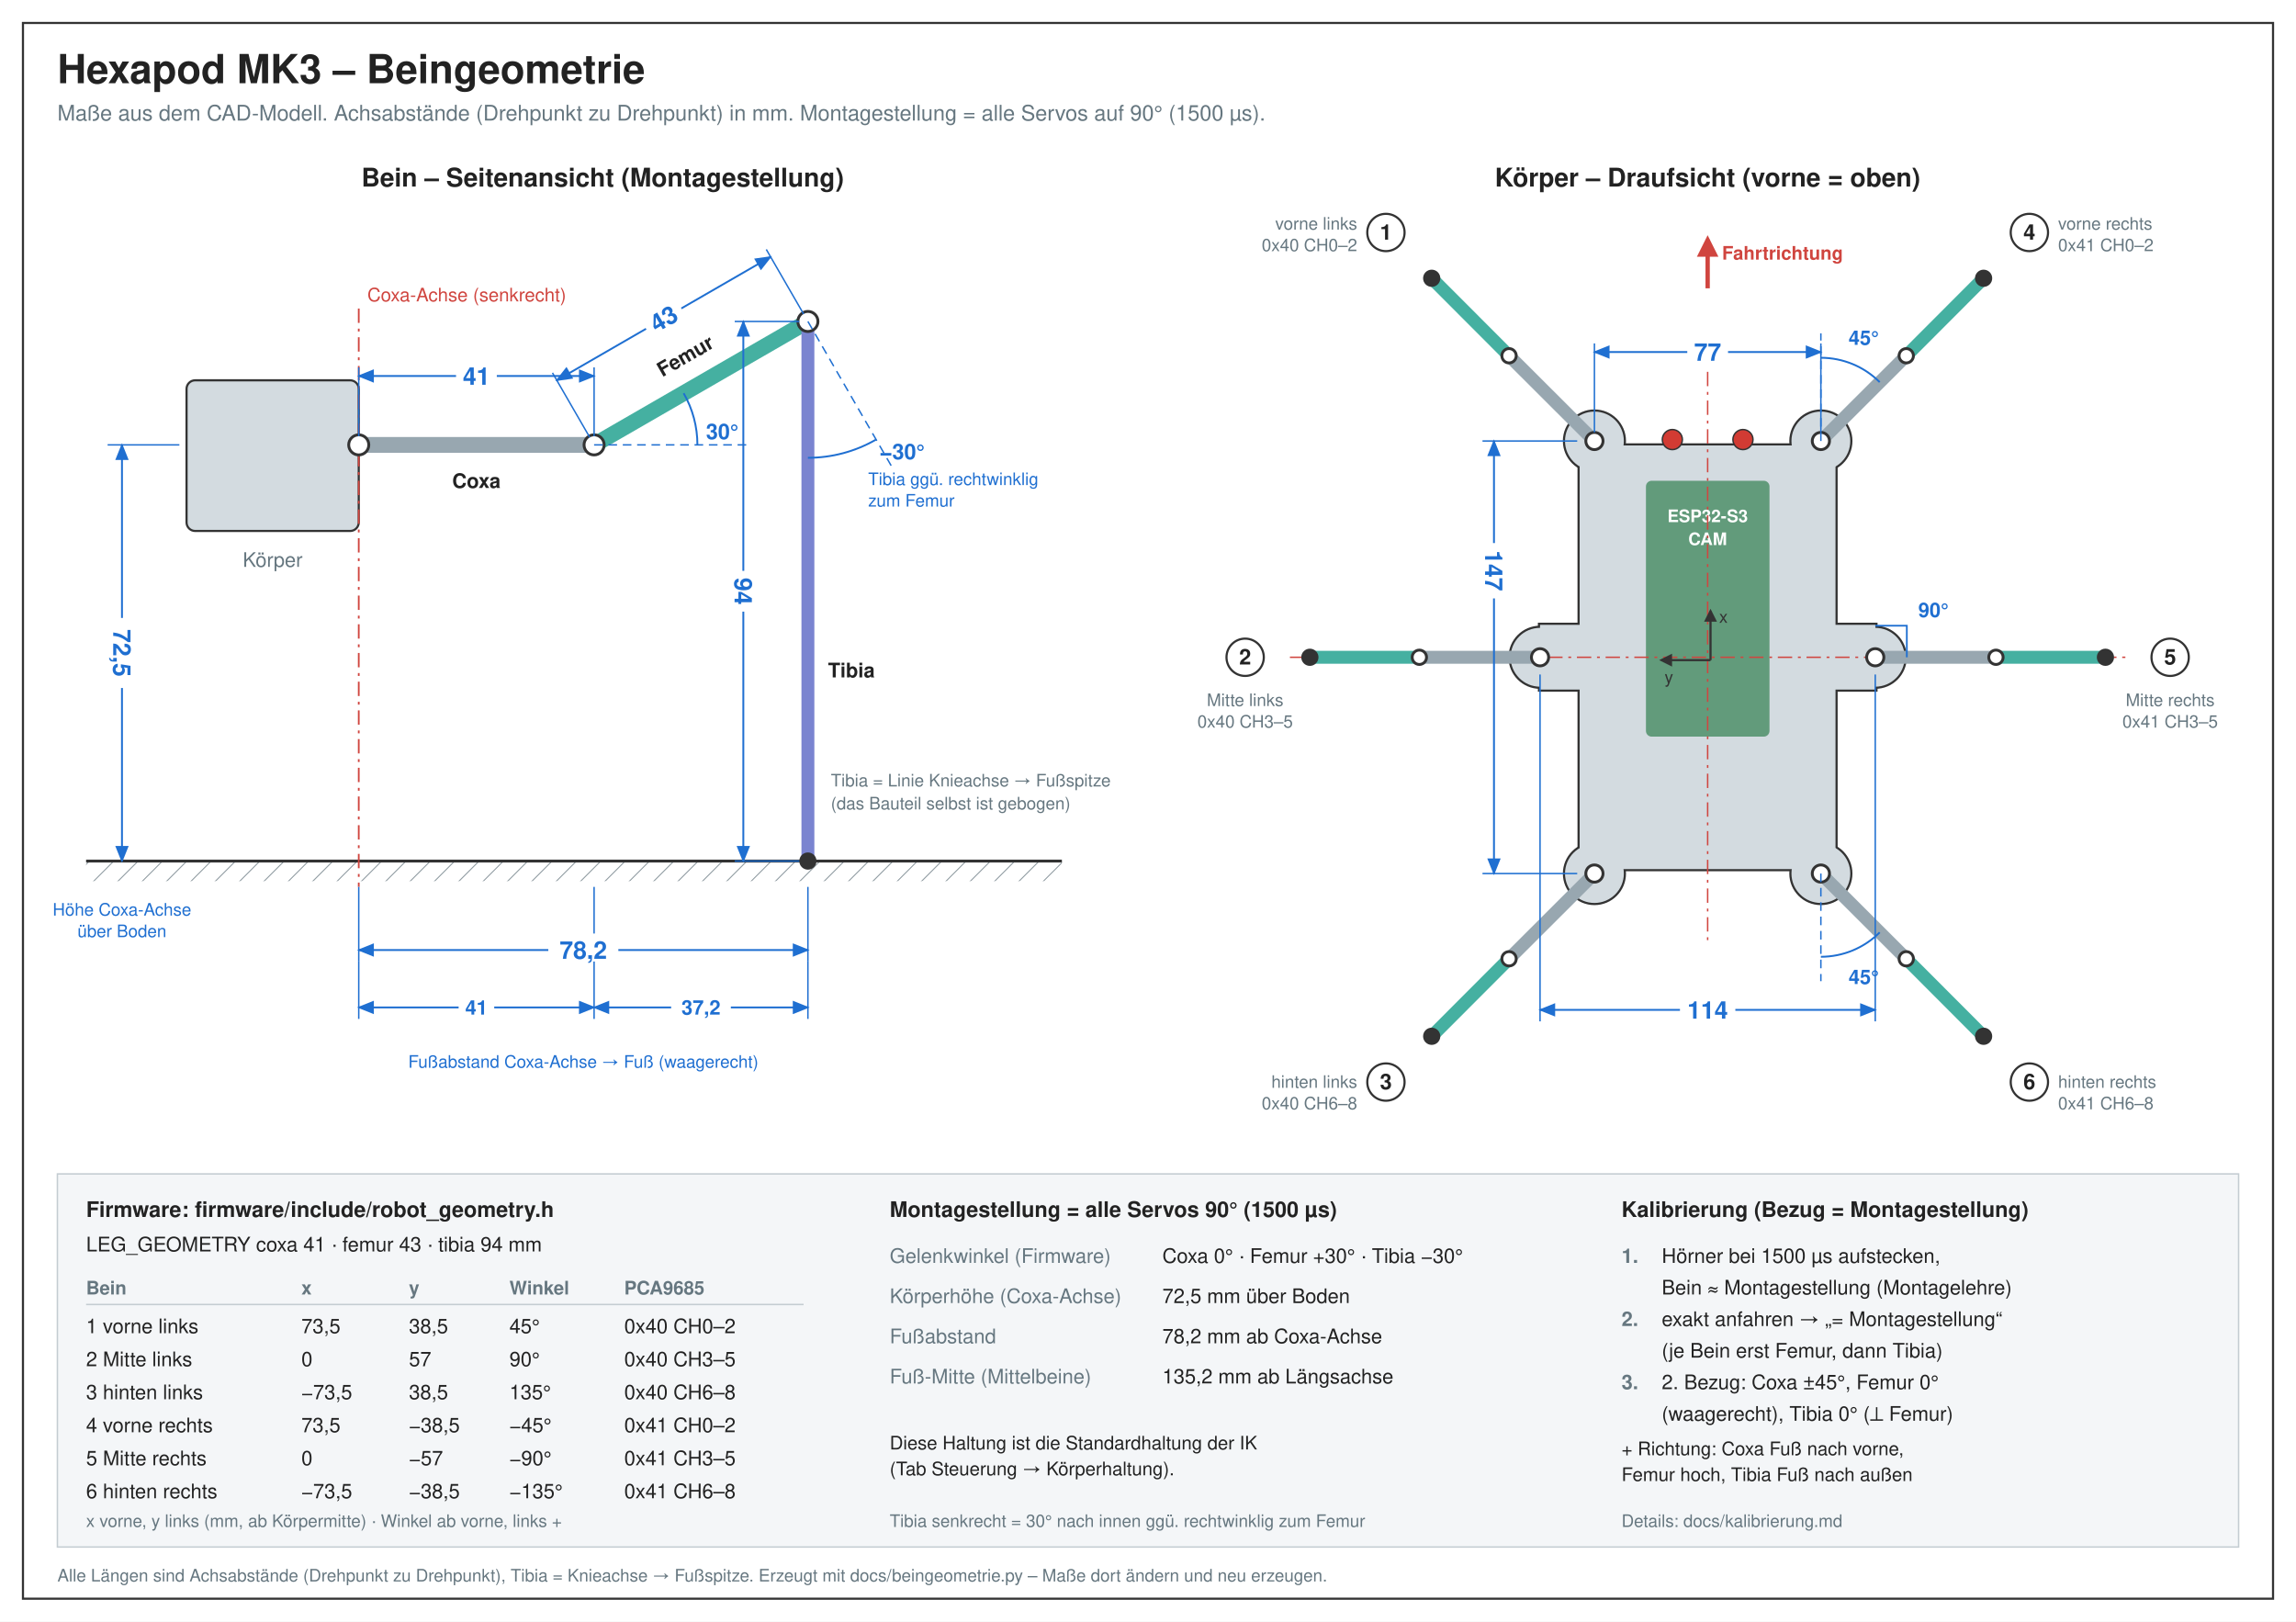
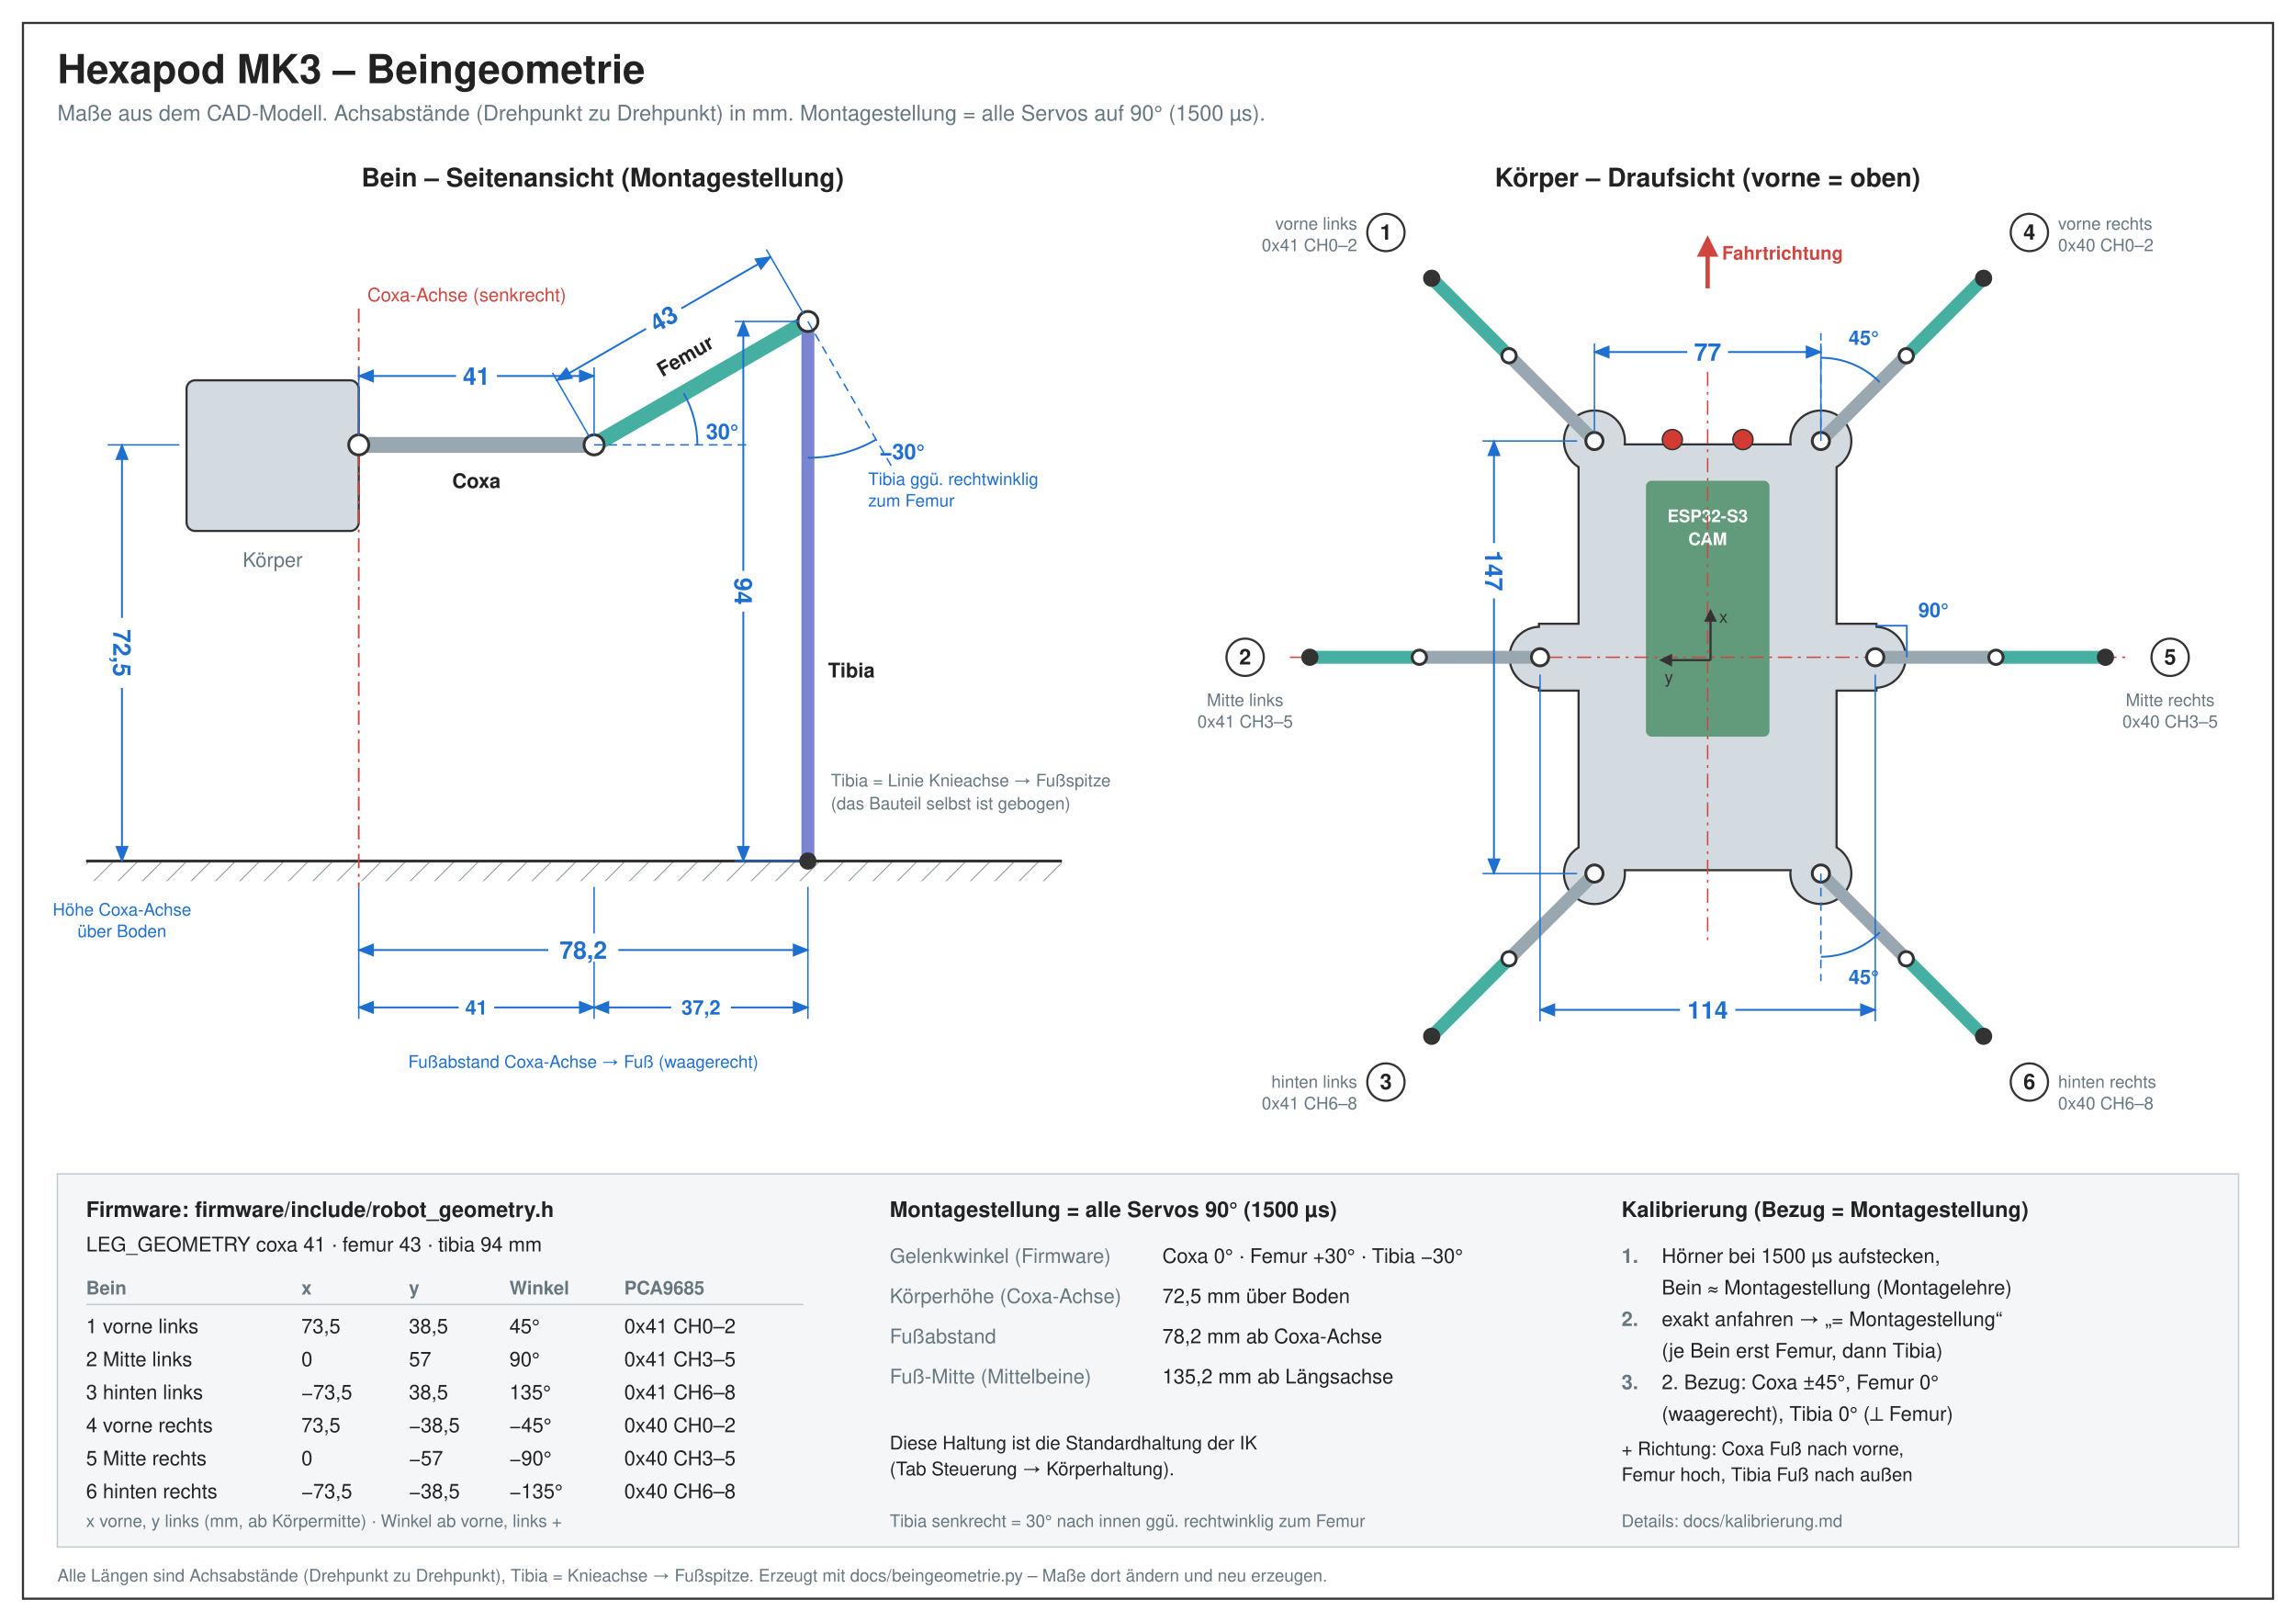
<svg xmlns="http://www.w3.org/2000/svg" width="1600" height="1130" viewBox="0 0 1600 1130" font-family="Helvetica, Arial, 'Liberation Sans', 'DejaVu Sans', sans-serif">
  <defs>
    <marker id="arr" viewBox="0 0 10 10" refX="9" refY="5" markerWidth="9" markerHeight="9" orient="auto-start-reverse">
      <path d="M0,1 L10,5 L0,9 z" fill="#1f6fd1" />
    </marker>
    <pattern id="hatch" width="12" height="12" patternUnits="userSpaceOnUse" patternTransform="rotate(45)">
      <line x1="0" y1="0" x2="0" y2="12" stroke="#8a969c" stroke-width="1.2" />
    </pattern>
  </defs>
  <rect width="1600" height="1130" fill="#fff" />
  <rect x="16" y="16" width="1568" height="1098" fill="none" stroke="#333" stroke-width="1.5" />
  <text x="40.0" y="58.0" font-size="28" text-anchor="start" fill="#222" font-weight="bold">Hexapod MK3 – Beingeometrie</text>
  <text x="40.0" y="84.0" font-size="15" text-anchor="start" fill="#667780" font-weight="normal">Maße aus dem CAD-Modell. Achsabstände (Drehpunkt zu Drehpunkt) in mm. Montagestellung = alle Servos auf 90° (1500 µs).</text>
  <text x="420.0" y="130.0" font-size="18" text-anchor="middle" fill="#222" font-weight="bold">Bein – Seitenansicht (Montagestellung)</text>
  <rect x="60" y="600.0" width="680" height="14" fill="url(#hatch)" />
  <line x1="60.0" y1="600.0" x2="740.0" y2="600.0" stroke="#333" stroke-width="2" />
  <rect x="130.0" y="265.0" width="120" height="105" rx="6" fill="#d3dbe0" stroke="#333" stroke-width="1.5" />
  <text x="190.0" y="395.0" font-size="14" text-anchor="middle" fill="#667780" font-weight="normal">Körper</text>
  <line x1="250.0" y1="215.0" x2="250.0" y2="618.0" stroke="#d0453f" stroke-width="1.2" stroke-dasharray="10 4 2 4" />
  <text x="256.0" y="210.0" font-size="13" text-anchor="start" fill="#d0453f" font-weight="normal">Coxa-Achse (senkrecht)</text>
  <line x1="250.0" y1="310.0" x2="414.0" y2="310.0" stroke="#98a7b0" stroke-width="11" stroke-linecap="round" />
  <line x1="414.0" y1="310.0" x2="563.0" y2="224.0" stroke="#45b0a1" stroke-width="11" stroke-linecap="round" />
  <line x1="563.0" y1="224.0" x2="563.0" y2="600.0" stroke="#7a84d0" stroke-width="9" stroke-linecap="round" />
  <circle cx="250.0" cy="310.0" r="7" fill="#fff" stroke="#333" stroke-width="2" />
  <circle cx="414.0" cy="310.0" r="7" fill="#fff" stroke="#333" stroke-width="2" />
  <circle cx="563.0" cy="224.0" r="7" fill="#fff" stroke="#333" stroke-width="2" />
  <circle cx="563.0" cy="600.0" r="6" fill="#333" />
  <text x="332.0" y="340.0" font-size="14" text-anchor="middle" fill="#222" font-weight="bold">Coxa</text>
  <text x="477.5" y="252.9" font-size="14" text-anchor="middle" fill="#222" font-weight="bold" transform="rotate(-30.0 477.5 247.9)">Femur</text>
  <text x="577.0" y="472.0" font-size="14" text-anchor="start" fill="#222" font-weight="bold">Tibia</text>
  <text x="579.0" y="548.0" font-size="12" text-anchor="start" fill="#667780" font-weight="normal">Tibia = Linie Knieachse → Fußspitze</text>
  <text x="579.0" y="564.0" font-size="12" text-anchor="start" fill="#667780" font-weight="normal">(das Bauteil selbst ist gebogen)</text>
  <line x1="250.0" y1="304.0" x2="250.0" y2="256.0" stroke="#1f6fd1" stroke-width="1" />
  <line x1="414.0" y1="304.0" x2="414.0" y2="256.0" stroke="#1f6fd1" stroke-width="1" />
  <line x1="250.0" y1="262.0" x2="414.0" y2="262.0" stroke="#1f6fd1" stroke-width="1.3" marker-start="url(#arr)" marker-end="url(#arr)" />
  <g>
    <rect x="317.8" y="250.5" width="28.4" height="23" fill="#fff" rx="3" />
    <text x="332.0" y="268.1" font-size="17" text-anchor="middle" fill="#1f6fd1" font-weight="bold">41</text>
  </g>
  <line x1="411.0" y1="304.8" x2="385.0" y2="259.8" stroke="#1f6fd1" stroke-width="1" />
  <line x1="560.0" y1="218.8" x2="534.0" y2="173.8" stroke="#1f6fd1" stroke-width="1" />
  <line x1="388.0" y1="265.0" x2="537.0" y2="179.0" stroke="#1f6fd1" stroke-width="1.3" marker-start="url(#arr)" marker-end="url(#arr)" />
  <g transform="rotate(-30.0 462.5 222.0)">
    <rect x="448.3" y="210.5" width="28.4" height="23" fill="#fff" rx="3" />
    <text x="462.5" y="228.1" font-size="17" text-anchor="middle" fill="#1f6fd1" font-weight="bold">43</text>
  </g>
  <line x1="557.0" y1="224.0" x2="512.0" y2="224.0" stroke="#1f6fd1" stroke-width="1" />
  <line x1="557.0" y1="600.0" x2="512.0" y2="600.0" stroke="#1f6fd1" stroke-width="1" />
  <line x1="518.0" y1="224.0" x2="518.0" y2="600.0" stroke="#1f6fd1" stroke-width="1.3" marker-start="url(#arr)" marker-end="url(#arr)" />
  <g transform="rotate(90.0 518.0 412.0)">
    <rect x="503.8" y="400.5" width="28.4" height="23" fill="#fff" rx="3" />
    <text x="518.0" y="418.1" font-size="17" text-anchor="middle" fill="#1f6fd1" font-weight="bold">94</text>
  </g>
  <line x1="414.0" y1="310.0" x2="524.0" y2="310.0" stroke="#1f6fd1" stroke-width="1" stroke-dasharray="6 4" />
  <path d="M476.4,274.0 A72,72 0 0,1 486.0,310.0" fill="none" stroke="#1f6fd1" stroke-width="1.3" />
  <text x="492.0" y="306.0" font-size="15" text-anchor="start" fill="#1f6fd1" font-weight="bold">30°</text>
  <line x1="563.0" y1="224.0" x2="623.0" y2="327.9" stroke="#1f6fd1" stroke-width="1" stroke-dasharray="6 4" />
  <path d="M610.5,306.3 A95,95 0 0,1 563.0,319.0" fill="none" stroke="#1f6fd1" stroke-width="1.3" />
  <text x="613.0" y="320.0" font-size="15" text-anchor="start" fill="#1f6fd1" font-weight="bold">−30°</text>
  <text x="605.0" y="338.0" font-size="12" text-anchor="start" fill="#1f6fd1" font-weight="normal">Tibia ggü. rechtwinklig</text>
  <text x="605.0" y="353.0" font-size="12" text-anchor="start" fill="#1f6fd1" font-weight="normal">zum Femur</text>
  <line x1="85.0" y1="310.0" x2="85.0" y2="600.0" stroke="#1f6fd1" stroke-width="1.3" marker-start="url(#arr)" marker-end="url(#arr)" />
  <g transform="rotate(90.0 85.0 455.0)">
    <rect x="60.6" y="443.5" width="48.8" height="23" fill="#fff" rx="3" />
    <text x="85.0" y="461.1" font-size="17" text-anchor="middle" fill="#1f6fd1" font-weight="bold">72,5</text>
  </g>
  <line x1="75.0" y1="310.0" x2="125.0" y2="310.0" stroke="#1f6fd1" stroke-width="1" />
  <text x="85.0" y="638.0" font-size="12" text-anchor="middle" fill="#1f6fd1" font-weight="normal">Höhe Coxa-Achse</text>
  <text x="85.0" y="653.0" font-size="12" text-anchor="middle" fill="#1f6fd1" font-weight="normal">über Boden</text>
  <line x1="250.0" y1="618.0" x2="250.0" y2="670.0" stroke="#1f6fd1" stroke-width="1" />
  <line x1="414.0" y1="618.0" x2="414.0" y2="670.0" stroke="#1f6fd1" stroke-width="1" />
  <line x1="563.0" y1="618.0" x2="563.0" y2="670.0" stroke="#1f6fd1" stroke-width="1" />
  <line x1="250.0" y1="662.0" x2="563.0" y2="662.0" stroke="#1f6fd1" stroke-width="1.3" marker-start="url(#arr)" marker-end="url(#arr)" />
  <g>
    <rect x="382.1" y="650.5" width="48.8" height="23" fill="#fff" rx="3" />
    <text x="406.5" y="668.1" font-size="17" text-anchor="middle" fill="#1f6fd1" font-weight="bold">78,2</text>
  </g>
  <line x1="250.0" y1="702.0" x2="414.0" y2="702.0" stroke="#1f6fd1" stroke-width="1.3" marker-start="url(#arr)" marker-end="url(#arr)" />
  <g>
    <rect x="319.6" y="692.0" width="24.8" height="20" fill="#fff" rx="3" />
    <text x="332.0" y="707.0" font-size="14" text-anchor="middle" fill="#1f6fd1" font-weight="bold">41</text>
  </g>
  <line x1="414.0" y1="702.0" x2="563.0" y2="702.0" stroke="#1f6fd1" stroke-width="1.3" marker-start="url(#arr)" marker-end="url(#arr)" />
  <g>
    <rect x="467.7" y="692.0" width="41.6" height="20" fill="#fff" rx="3" />
    <text x="488.5" y="707.0" font-size="14" text-anchor="middle" fill="#1f6fd1" font-weight="bold">37,2</text>
  </g>
  <line x1="250.0" y1="670.0" x2="250.0" y2="710.0" stroke="#1f6fd1" stroke-width="1" />
  <line x1="414.0" y1="670.0" x2="414.0" y2="710.0" stroke="#1f6fd1" stroke-width="1" />
  <line x1="563.0" y1="670.0" x2="563.0" y2="710.0" stroke="#1f6fd1" stroke-width="1" />
  <text x="406.5" y="744.0" font-size="12" text-anchor="middle" fill="#1f6fd1" font-weight="normal">Fußabstand Coxa-Achse → Fuß (waagerecht)</text>
  <text x="1190.0" y="130.0" font-size="18" text-anchor="middle" fill="#222" font-weight="bold">Körper – Draufsicht (vorne = oben)</text>
  <rect x="1100.8" y="310.4" width="178.3" height="295.2" rx="12" fill="#333" stroke="#333" stroke-width="3" />
  <circle cx="1111.1" cy="307.3" r="20.5" fill="#333" stroke="#333" stroke-width="3" />
  <circle cx="1073.2" cy="458.0" r="20.5" fill="#333" stroke="#333" stroke-width="3" />
  <circle cx="1111.1" cy="608.7" r="20.5" fill="#333" stroke="#333" stroke-width="3" />
  <circle cx="1268.9" cy="307.3" r="20.5" fill="#333" stroke="#333" stroke-width="3" />
  <circle cx="1306.8" cy="458.0" r="20.5" fill="#333" stroke="#333" stroke-width="3" />
  <circle cx="1268.9" cy="608.7" r="20.5" fill="#333" stroke="#333" stroke-width="3" />
  <rect x="1073.2" y="435.4" width="31.8" height="45.1" rx="0" fill="#333" stroke="#333" stroke-width="3" />
  <rect x="1275.1" y="435.4" width="31.8" height="45.1" rx="0" fill="#333" stroke="#333" stroke-width="3" />
  <rect x="1100.8" y="310.4" width="178.3" height="295.2" rx="12" fill="#d3dbe0" />
  <circle cx="1111.1" cy="307.3" r="20.5" fill="#d3dbe0" />
  <circle cx="1073.2" cy="458.0" r="20.5" fill="#d3dbe0" />
  <circle cx="1111.1" cy="608.7" r="20.5" fill="#d3dbe0" />
  <circle cx="1268.9" cy="307.3" r="20.5" fill="#d3dbe0" />
  <circle cx="1306.8" cy="458.0" r="20.5" fill="#d3dbe0" />
  <circle cx="1268.9" cy="608.7" r="20.5" fill="#d3dbe0" />
  <rect x="1073.2" y="435.4" width="31.8" height="45.1" rx="0" fill="#d3dbe0" />
  <rect x="1275.1" y="435.4" width="31.8" height="45.1" rx="0" fill="#d3dbe0" />
  <rect x="1147.0" y="335.0" width="86.1" height="178.3" rx="4" fill="#4f8f6a" opacity="0.85" />
  <text x="1190.0" y="363.8" font-size="12" text-anchor="middle" fill="#fff" font-weight="bold">ESP32-S3</text>
  <text x="1190.0" y="379.8" font-size="12" text-anchor="middle" fill="#fff" font-weight="bold">CAM</text>
  <circle cx="1165.4" cy="306.3" r="7" fill="#d23b33" stroke="#333" stroke-width="1" />
  <circle cx="1214.6" cy="306.3" r="7" fill="#d23b33" stroke="#333" stroke-width="1" />
  <line x1="1190.0" y1="259.1" x2="1190.0" y2="656.9" stroke="#d0453f" stroke-width="1" stroke-dasharray="10 4 2 4" />
  <line x1="898.9" y1="458.0" x2="1481.1" y2="458.0" stroke="#d0453f" stroke-width="1" stroke-dasharray="10 4 2 4" />
  <line x1="1111.1" y1="307.3" x2="1051.6" y2="247.9" stroke="#98a7b0" stroke-width="9" stroke-linecap="round" />
  <line x1="1051.6" y1="247.9" x2="997.7" y2="193.9" stroke="#45b0a1" stroke-width="9" stroke-linecap="round" />
  <circle cx="1111.1" cy="307.3" r="6" fill="#fff" stroke="#333" stroke-width="2" />
  <circle cx="1051.6" cy="247.9" r="5" fill="#fff" stroke="#333" stroke-width="2" />
  <circle cx="997.7" cy="193.9" r="6" fill="#333" />
  <circle cx="965.8" cy="162.0" r="13" fill="#fff" stroke="#333" stroke-width="1.5" />
  <text x="965.8" y="167.0" font-size="15" text-anchor="middle" fill="#222" font-weight="bold">1</text>
  <text x="945.8" y="160.0" font-size="12" text-anchor="end" fill="#667780" font-weight="normal">vorne links</text>
-   <text x="945.8" y="175.0" font-size="12" text-anchor="end" fill="#667780" font-weight="normal">0x40 CH0–2</text>
+   <text x="945.8" y="175.0" font-size="12" text-anchor="end" fill="#667780" font-weight="normal">0x41 CH0–2</text>
  <line x1="1073.2" y1="458.0" x2="989.1" y2="458.0" stroke="#98a7b0" stroke-width="9" stroke-linecap="round" />
  <line x1="989.1" y1="458.0" x2="912.8" y2="458.0" stroke="#45b0a1" stroke-width="9" stroke-linecap="round" />
  <circle cx="1073.2" cy="458.0" r="6" fill="#fff" stroke="#333" stroke-width="2" />
  <circle cx="989.1" cy="458.0" r="5" fill="#fff" stroke="#333" stroke-width="2" />
  <circle cx="912.8" cy="458.0" r="6" fill="#333" />
  <circle cx="867.7" cy="458.0" r="13" fill="#fff" stroke="#333" stroke-width="1.5" />
  <text x="867.7" y="463.0" font-size="15" text-anchor="middle" fill="#222" font-weight="bold">2</text>
  <text x="867.7" y="492.0" font-size="12" text-anchor="middle" fill="#667780" font-weight="normal">Mitte links</text>
-   <text x="867.7" y="507.0" font-size="12" text-anchor="middle" fill="#667780" font-weight="normal">0x40 CH3–5</text>
+   <text x="867.7" y="507.0" font-size="12" text-anchor="middle" fill="#667780" font-weight="normal">0x41 CH3–5</text>
  <line x1="1111.1" y1="608.7" x2="1051.6" y2="668.1" stroke="#98a7b0" stroke-width="9" stroke-linecap="round" />
  <line x1="1051.6" y1="668.1" x2="997.7" y2="722.1" stroke="#45b0a1" stroke-width="9" stroke-linecap="round" />
  <circle cx="1111.1" cy="608.7" r="6" fill="#fff" stroke="#333" stroke-width="2" />
  <circle cx="1051.6" cy="668.1" r="5" fill="#fff" stroke="#333" stroke-width="2" />
  <circle cx="997.7" cy="722.1" r="6" fill="#333" />
  <circle cx="965.8" cy="754.0" r="13" fill="#fff" stroke="#333" stroke-width="1.5" />
  <text x="965.8" y="759.0" font-size="15" text-anchor="middle" fill="#222" font-weight="bold">3</text>
  <text x="945.8" y="758.0" font-size="12" text-anchor="end" fill="#667780" font-weight="normal">hinten links</text>
-   <text x="945.8" y="773.0" font-size="12" text-anchor="end" fill="#667780" font-weight="normal">0x40 CH6–8</text>
+   <text x="945.8" y="773.0" font-size="12" text-anchor="end" fill="#667780" font-weight="normal">0x41 CH6–8</text>
  <line x1="1268.9" y1="307.3" x2="1328.4" y2="247.9" stroke="#98a7b0" stroke-width="9" stroke-linecap="round" />
  <line x1="1328.4" y1="247.9" x2="1382.3" y2="193.9" stroke="#45b0a1" stroke-width="9" stroke-linecap="round" />
  <circle cx="1268.9" cy="307.3" r="6" fill="#fff" stroke="#333" stroke-width="2" />
  <circle cx="1328.4" cy="247.9" r="5" fill="#fff" stroke="#333" stroke-width="2" />
  <circle cx="1382.3" cy="193.9" r="6" fill="#333" />
  <circle cx="1414.2" cy="162.0" r="13" fill="#fff" stroke="#333" stroke-width="1.5" />
  <text x="1414.2" y="167.0" font-size="15" text-anchor="middle" fill="#222" font-weight="bold">4</text>
  <text x="1434.2" y="160.0" font-size="12" text-anchor="start" fill="#667780" font-weight="normal">vorne rechts</text>
-   <text x="1434.2" y="175.0" font-size="12" text-anchor="start" fill="#667780" font-weight="normal">0x41 CH0–2</text>
+   <text x="1434.2" y="175.0" font-size="12" text-anchor="start" fill="#667780" font-weight="normal">0x40 CH0–2</text>
  <line x1="1306.8" y1="458.0" x2="1390.9" y2="458.0" stroke="#98a7b0" stroke-width="9" stroke-linecap="round" />
  <line x1="1390.9" y1="458.0" x2="1467.2" y2="458.0" stroke="#45b0a1" stroke-width="9" stroke-linecap="round" />
  <circle cx="1306.8" cy="458.0" r="6" fill="#fff" stroke="#333" stroke-width="2" />
  <circle cx="1390.9" cy="458.0" r="5" fill="#fff" stroke="#333" stroke-width="2" />
  <circle cx="1467.2" cy="458.0" r="6" fill="#333" />
  <circle cx="1512.3" cy="458.0" r="13" fill="#fff" stroke="#333" stroke-width="1.5" />
  <text x="1512.3" y="463.0" font-size="15" text-anchor="middle" fill="#222" font-weight="bold">5</text>
  <text x="1512.3" y="492.0" font-size="12" text-anchor="middle" fill="#667780" font-weight="normal">Mitte rechts</text>
-   <text x="1512.3" y="507.0" font-size="12" text-anchor="middle" fill="#667780" font-weight="normal">0x41 CH3–5</text>
+   <text x="1512.3" y="507.0" font-size="12" text-anchor="middle" fill="#667780" font-weight="normal">0x40 CH3–5</text>
  <line x1="1268.9" y1="608.7" x2="1328.4" y2="668.1" stroke="#98a7b0" stroke-width="9" stroke-linecap="round" />
  <line x1="1328.4" y1="668.1" x2="1382.3" y2="722.1" stroke="#45b0a1" stroke-width="9" stroke-linecap="round" />
  <circle cx="1268.9" cy="608.7" r="6" fill="#fff" stroke="#333" stroke-width="2" />
  <circle cx="1328.4" cy="668.1" r="5" fill="#fff" stroke="#333" stroke-width="2" />
  <circle cx="1382.3" cy="722.1" r="6" fill="#333" />
  <circle cx="1414.2" cy="754.0" r="13" fill="#fff" stroke="#333" stroke-width="1.5" />
  <text x="1414.2" y="759.0" font-size="15" text-anchor="middle" fill="#222" font-weight="bold">6</text>
  <text x="1434.2" y="758.0" font-size="12" text-anchor="start" fill="#667780" font-weight="normal">hinten rechts</text>
-   <text x="1434.2" y="773.0" font-size="12" text-anchor="start" fill="#667780" font-weight="normal">0x41 CH6–8</text>
+   <text x="1434.2" y="773.0" font-size="12" text-anchor="start" fill="#667780" font-weight="normal">0x40 CH6–8</text>
  <line x1="1268.9" y1="307.3" x2="1268.9" y2="232.3" stroke="#1f6fd1" stroke-width="1" stroke-dasharray="6 4" />
  <path d="M1268.9,249.3 A58,58 0 0,1 1309.9,266.3" fill="none" stroke="#1f6fd1" stroke-width="1.3" />
  <text x="1298.8" y="240.3" font-size="14" text-anchor="middle" fill="#1f6fd1" font-weight="bold">45°</text>
  <line x1="1268.9" y1="608.7" x2="1268.9" y2="683.7" stroke="#1f6fd1" stroke-width="1" stroke-dasharray="6 4" />
  <path d="M1309.9,649.7 A58,58 0 0,1 1268.9,666.7" fill="none" stroke="#1f6fd1" stroke-width="1.3" />
  <text x="1298.8" y="685.7" font-size="14" text-anchor="middle" fill="#1f6fd1" font-weight="bold">45°</text>
  <path d="M1328.8,458.0 L1328.8,436.0 L1306.8,436.0" fill="none" stroke="#1f6fd1" stroke-width="1.2" />
  <text x="1336.8" y="430.0" font-size="14" text-anchor="start" fill="#1f6fd1" font-weight="bold">90°</text>
  <line x1="1111.1" y1="301.3" x2="1111.1" y2="239.3" stroke="#1f6fd1" stroke-width="1" />
  <line x1="1268.9" y1="301.3" x2="1268.9" y2="239.3" stroke="#1f6fd1" stroke-width="1" />
  <line x1="1111.1" y1="245.3" x2="1268.9" y2="245.3" stroke="#1f6fd1" stroke-width="1.3" marker-start="url(#arr)" marker-end="url(#arr)" />
  <g>
    <rect x="1175.8" y="233.8" width="28.4" height="23" fill="#fff" rx="3" />
    <text x="1190.0" y="251.4" font-size="17" text-anchor="middle" fill="#1f6fd1" font-weight="bold">77</text>
  </g>
  <line x1="1073.2" y1="470.0" x2="1073.2" y2="711.7" stroke="#1f6fd1" stroke-width="1" />
  <line x1="1306.8" y1="470.0" x2="1306.8" y2="711.7" stroke="#1f6fd1" stroke-width="1" />
  <line x1="1073.2" y1="703.7" x2="1306.8" y2="703.7" stroke="#1f6fd1" stroke-width="1.3" marker-start="url(#arr)" marker-end="url(#arr)" />
  <g>
    <rect x="1170.7" y="692.2" width="38.6" height="23" fill="#fff" rx="3" />
    <text x="1190.0" y="709.8" font-size="17" text-anchor="middle" fill="#1f6fd1" font-weight="bold">114</text>
  </g>
  <line x1="1099.1" y1="307.3" x2="1033.1" y2="307.3" stroke="#1f6fd1" stroke-width="1" />
  <line x1="1099.1" y1="608.7" x2="1033.1" y2="608.7" stroke="#1f6fd1" stroke-width="1" />
  <line x1="1041.1" y1="307.3" x2="1041.1" y2="608.7" stroke="#1f6fd1" stroke-width="1.3" marker-start="url(#arr)" marker-end="url(#arr)" />
  <g transform="rotate(90.0 1041.1 397.7)">
    <rect x="1021.8" y="386.2" width="38.6" height="23" fill="#fff" rx="3" />
    <text x="1041.1" y="403.9" font-size="17" text-anchor="middle" fill="#1f6fd1" font-weight="bold">147</text>
  </g>
  <line x1="1190.0" y1="200.9" x2="1190.0" y2="166.9" stroke="#d0453f" stroke-width="3" marker-end="url(#arrR)" />
  <defs>
    <marker id="arrR" viewBox="0 0 10 10" refX="8" refY="5" markerWidth="5" markerHeight="5" orient="auto">
      <path d="M0,0 L10,5 L0,10 z" fill="#d0453f" />
    </marker>
  </defs>
  <text x="1200.0" y="180.9" font-size="13" text-anchor="start" fill="#d0453f" font-weight="bold">Fahrtrichtung</text>
  <g transform="translate(1192.0,460.0)">
    <line x1="0" y1="0" x2="0" y2="-34" stroke="#333" stroke-width="1.5" marker-end="url(#arrK)" />
    <line x1="0" y1="0" x2="-34" y2="0" stroke="#333" stroke-width="1.5" marker-end="url(#arrK)" />
    <text x="6" y="-26" font-size="12" fill="#333">x</text>
    <text x="-32" y="16" font-size="12" fill="#333">y</text>
  </g>
  <defs>
    <marker id="arrK" viewBox="0 0 10 10" refX="8" refY="5" markerWidth="6" markerHeight="6" orient="auto">
      <path d="M0,0 L10,5 L0,10 z" fill="#333" />
    </marker>
  </defs>
  <rect x="40" y="818" width="1520" height="260" fill="#f4f6f8" stroke="#c4ccd1" />
  <text x="60.0" y="848.0" font-size="15" text-anchor="start" fill="#222" font-weight="bold">Firmware: firmware/include/robot_geometry.h</text>
  <text x="60.0" y="872.0" font-size="14" text-anchor="start" fill="#222" font-weight="normal">LEG_GEOMETRY  coxa 41 · femur 43 · tibia 94 mm</text>
  <text x="60.0" y="902.0" font-size="13" text-anchor="start" fill="#667780" font-weight="bold">Bein</text>
  <text x="210.0" y="902.0" font-size="13" text-anchor="start" fill="#667780" font-weight="bold">x</text>
  <text x="285.0" y="902.0" font-size="13" text-anchor="start" fill="#667780" font-weight="bold">y</text>
  <text x="355.0" y="902.0" font-size="13" text-anchor="start" fill="#667780" font-weight="bold">Winkel</text>
  <text x="435.0" y="902.0" font-size="13" text-anchor="start" fill="#667780" font-weight="bold">PCA9685</text>
  <line x1="60.0" y1="909.0" x2="560.0" y2="909.0" stroke="#c4ccd1" stroke-width="1" />
  <text x="60.0" y="929.0" font-size="14" text-anchor="start" fill="#222" font-weight="normal">1  vorne links</text>
  <text x="210.0" y="929.0" font-size="14" text-anchor="start" fill="#222" font-weight="normal">73,5</text>
  <text x="285.0" y="929.0" font-size="14" text-anchor="start" fill="#222" font-weight="normal">38,5</text>
  <text x="355.0" y="929.0" font-size="14" text-anchor="start" fill="#222" font-weight="normal">45°</text>
-   <text x="435.0" y="929.0" font-size="14" text-anchor="start" fill="#222" font-weight="normal">0x40 CH0–2</text>
+   <text x="435.0" y="929.0" font-size="14" text-anchor="start" fill="#222" font-weight="normal">0x41 CH0–2</text>
  <text x="60.0" y="952.0" font-size="14" text-anchor="start" fill="#222" font-weight="normal">2  Mitte links</text>
  <text x="210.0" y="952.0" font-size="14" text-anchor="start" fill="#222" font-weight="normal">0</text>
  <text x="285.0" y="952.0" font-size="14" text-anchor="start" fill="#222" font-weight="normal">57</text>
  <text x="355.0" y="952.0" font-size="14" text-anchor="start" fill="#222" font-weight="normal">90°</text>
-   <text x="435.0" y="952.0" font-size="14" text-anchor="start" fill="#222" font-weight="normal">0x40 CH3–5</text>
+   <text x="435.0" y="952.0" font-size="14" text-anchor="start" fill="#222" font-weight="normal">0x41 CH3–5</text>
  <text x="60.0" y="975.0" font-size="14" text-anchor="start" fill="#222" font-weight="normal">3  hinten links</text>
  <text x="210.0" y="975.0" font-size="14" text-anchor="start" fill="#222" font-weight="normal">−73,5</text>
  <text x="285.0" y="975.0" font-size="14" text-anchor="start" fill="#222" font-weight="normal">38,5</text>
  <text x="355.0" y="975.0" font-size="14" text-anchor="start" fill="#222" font-weight="normal">135°</text>
-   <text x="435.0" y="975.0" font-size="14" text-anchor="start" fill="#222" font-weight="normal">0x40 CH6–8</text>
+   <text x="435.0" y="975.0" font-size="14" text-anchor="start" fill="#222" font-weight="normal">0x41 CH6–8</text>
  <text x="60.0" y="998.0" font-size="14" text-anchor="start" fill="#222" font-weight="normal">4  vorne rechts</text>
  <text x="210.0" y="998.0" font-size="14" text-anchor="start" fill="#222" font-weight="normal">73,5</text>
  <text x="285.0" y="998.0" font-size="14" text-anchor="start" fill="#222" font-weight="normal">−38,5</text>
  <text x="355.0" y="998.0" font-size="14" text-anchor="start" fill="#222" font-weight="normal">−45°</text>
-   <text x="435.0" y="998.0" font-size="14" text-anchor="start" fill="#222" font-weight="normal">0x41 CH0–2</text>
+   <text x="435.0" y="998.0" font-size="14" text-anchor="start" fill="#222" font-weight="normal">0x40 CH0–2</text>
  <text x="60.0" y="1021.0" font-size="14" text-anchor="start" fill="#222" font-weight="normal">5  Mitte rechts</text>
  <text x="210.0" y="1021.0" font-size="14" text-anchor="start" fill="#222" font-weight="normal">0</text>
  <text x="285.0" y="1021.0" font-size="14" text-anchor="start" fill="#222" font-weight="normal">−57</text>
  <text x="355.0" y="1021.0" font-size="14" text-anchor="start" fill="#222" font-weight="normal">−90°</text>
-   <text x="435.0" y="1021.0" font-size="14" text-anchor="start" fill="#222" font-weight="normal">0x41 CH3–5</text>
+   <text x="435.0" y="1021.0" font-size="14" text-anchor="start" fill="#222" font-weight="normal">0x40 CH3–5</text>
  <text x="60.0" y="1044.0" font-size="14" text-anchor="start" fill="#222" font-weight="normal">6  hinten rechts</text>
  <text x="210.0" y="1044.0" font-size="14" text-anchor="start" fill="#222" font-weight="normal">−73,5</text>
  <text x="285.0" y="1044.0" font-size="14" text-anchor="start" fill="#222" font-weight="normal">−38,5</text>
  <text x="355.0" y="1044.0" font-size="14" text-anchor="start" fill="#222" font-weight="normal">−135°</text>
-   <text x="435.0" y="1044.0" font-size="14" text-anchor="start" fill="#222" font-weight="normal">0x41 CH6–8</text>
+   <text x="435.0" y="1044.0" font-size="14" text-anchor="start" fill="#222" font-weight="normal">0x40 CH6–8</text>
  <text x="60.0" y="1064.0" font-size="12" text-anchor="start" fill="#667780" font-weight="normal">x vorne, y links (mm, ab Körpermitte) · Winkel ab vorne, links +</text>
  <text x="620.0" y="848.0" font-size="15" text-anchor="start" fill="#222" font-weight="bold">Montagestellung = alle Servos 90° (1500 µs)</text>
  <text x="620.0" y="880.0" font-size="14" text-anchor="start" fill="#667780" font-weight="normal">Gelenkwinkel (Firmware)</text>
  <text x="810.0" y="880.0" font-size="14" text-anchor="start" fill="#222" font-weight="normal">Coxa 0° · Femur +30° · Tibia −30°</text>
  <text x="620.0" y="908.0" font-size="14" text-anchor="start" fill="#667780" font-weight="normal">Körperhöhe (Coxa-Achse)</text>
  <text x="810.0" y="908.0" font-size="14" text-anchor="start" fill="#222" font-weight="normal">72,5 mm über Boden</text>
  <text x="620.0" y="936.0" font-size="14" text-anchor="start" fill="#667780" font-weight="normal">Fußabstand</text>
  <text x="810.0" y="936.0" font-size="14" text-anchor="start" fill="#222" font-weight="normal">78,2 mm ab Coxa-Achse</text>
  <text x="620.0" y="964.0" font-size="14" text-anchor="start" fill="#667780" font-weight="normal">Fuß-Mitte (Mittelbeine)</text>
  <text x="810.0" y="964.0" font-size="14" text-anchor="start" fill="#222" font-weight="normal">135,2 mm ab Längsachse</text>
  <text x="620.0" y="1010.0" font-size="13" text-anchor="start" fill="#222" font-weight="normal">Diese Haltung ist die Standardhaltung der IK</text>
  <text x="620.0" y="1028.0" font-size="13" text-anchor="start" fill="#222" font-weight="normal">(Tab Steuerung → Körperhaltung).</text>
  <text x="620.0" y="1064.0" font-size="12" text-anchor="start" fill="#667780" font-weight="normal">Tibia senkrecht = 30° nach innen ggü. rechtwinklig zum Femur</text>
  <text x="1130.0" y="848.0" font-size="15" text-anchor="start" fill="#222" font-weight="bold">Kalibrierung (Bezug = Montagestellung)</text>
  <text x="1130.0" y="880.0" font-size="14" text-anchor="start" fill="#667780" font-weight="bold">1.</text>
  <text x="1158.0" y="880.0" font-size="14" text-anchor="start" fill="#222" font-weight="normal">Hörner bei 1500 µs aufstecken,</text>
  <text x="1130.0" y="902.0" font-size="14" text-anchor="start" fill="#667780" font-weight="bold" />
  <text x="1158.0" y="902.0" font-size="14" text-anchor="start" fill="#222" font-weight="normal">Bein ≈ Montagestellung (Montagelehre)</text>
  <text x="1130.0" y="924.0" font-size="14" text-anchor="start" fill="#667780" font-weight="bold">2.</text>
  <text x="1158.0" y="924.0" font-size="14" text-anchor="start" fill="#222" font-weight="normal">exakt anfahren → „= Montagestellung“</text>
  <text x="1130.0" y="946.0" font-size="14" text-anchor="start" fill="#667780" font-weight="bold" />
  <text x="1158.0" y="946.0" font-size="14" text-anchor="start" fill="#222" font-weight="normal">(je Bein erst Femur, dann Tibia)</text>
  <text x="1130.0" y="968.0" font-size="14" text-anchor="start" fill="#667780" font-weight="bold">3.</text>
  <text x="1158.0" y="968.0" font-size="14" text-anchor="start" fill="#222" font-weight="normal">2. Bezug: Coxa ±45°, Femur 0°</text>
  <text x="1130.0" y="990.0" font-size="14" text-anchor="start" fill="#667780" font-weight="bold" />
  <text x="1158.0" y="990.0" font-size="14" text-anchor="start" fill="#222" font-weight="normal">(waagerecht), Tibia 0° (⟂ Femur)</text>
  <text x="1130.0" y="1014.0" font-size="13" text-anchor="start" fill="#222" font-weight="normal">+ Richtung: Coxa Fuß nach vorne,</text>
  <text x="1130.0" y="1032.0" font-size="13" text-anchor="start" fill="#222" font-weight="normal">Femur hoch, Tibia Fuß nach außen</text>
  <text x="1130.0" y="1064.0" font-size="12" text-anchor="start" fill="#667780" font-weight="normal">Details: docs/kalibrierung.md</text>
  <text x="40.0" y="1102.0" font-size="12" text-anchor="start" fill="#667780" font-weight="normal">Alle Längen sind Achsabstände (Drehpunkt zu Drehpunkt), Tibia = Knieachse → Fußspitze. Erzeugt mit docs/beingeometrie.py – Maße dort ändern und neu erzeugen.</text>
</svg>
